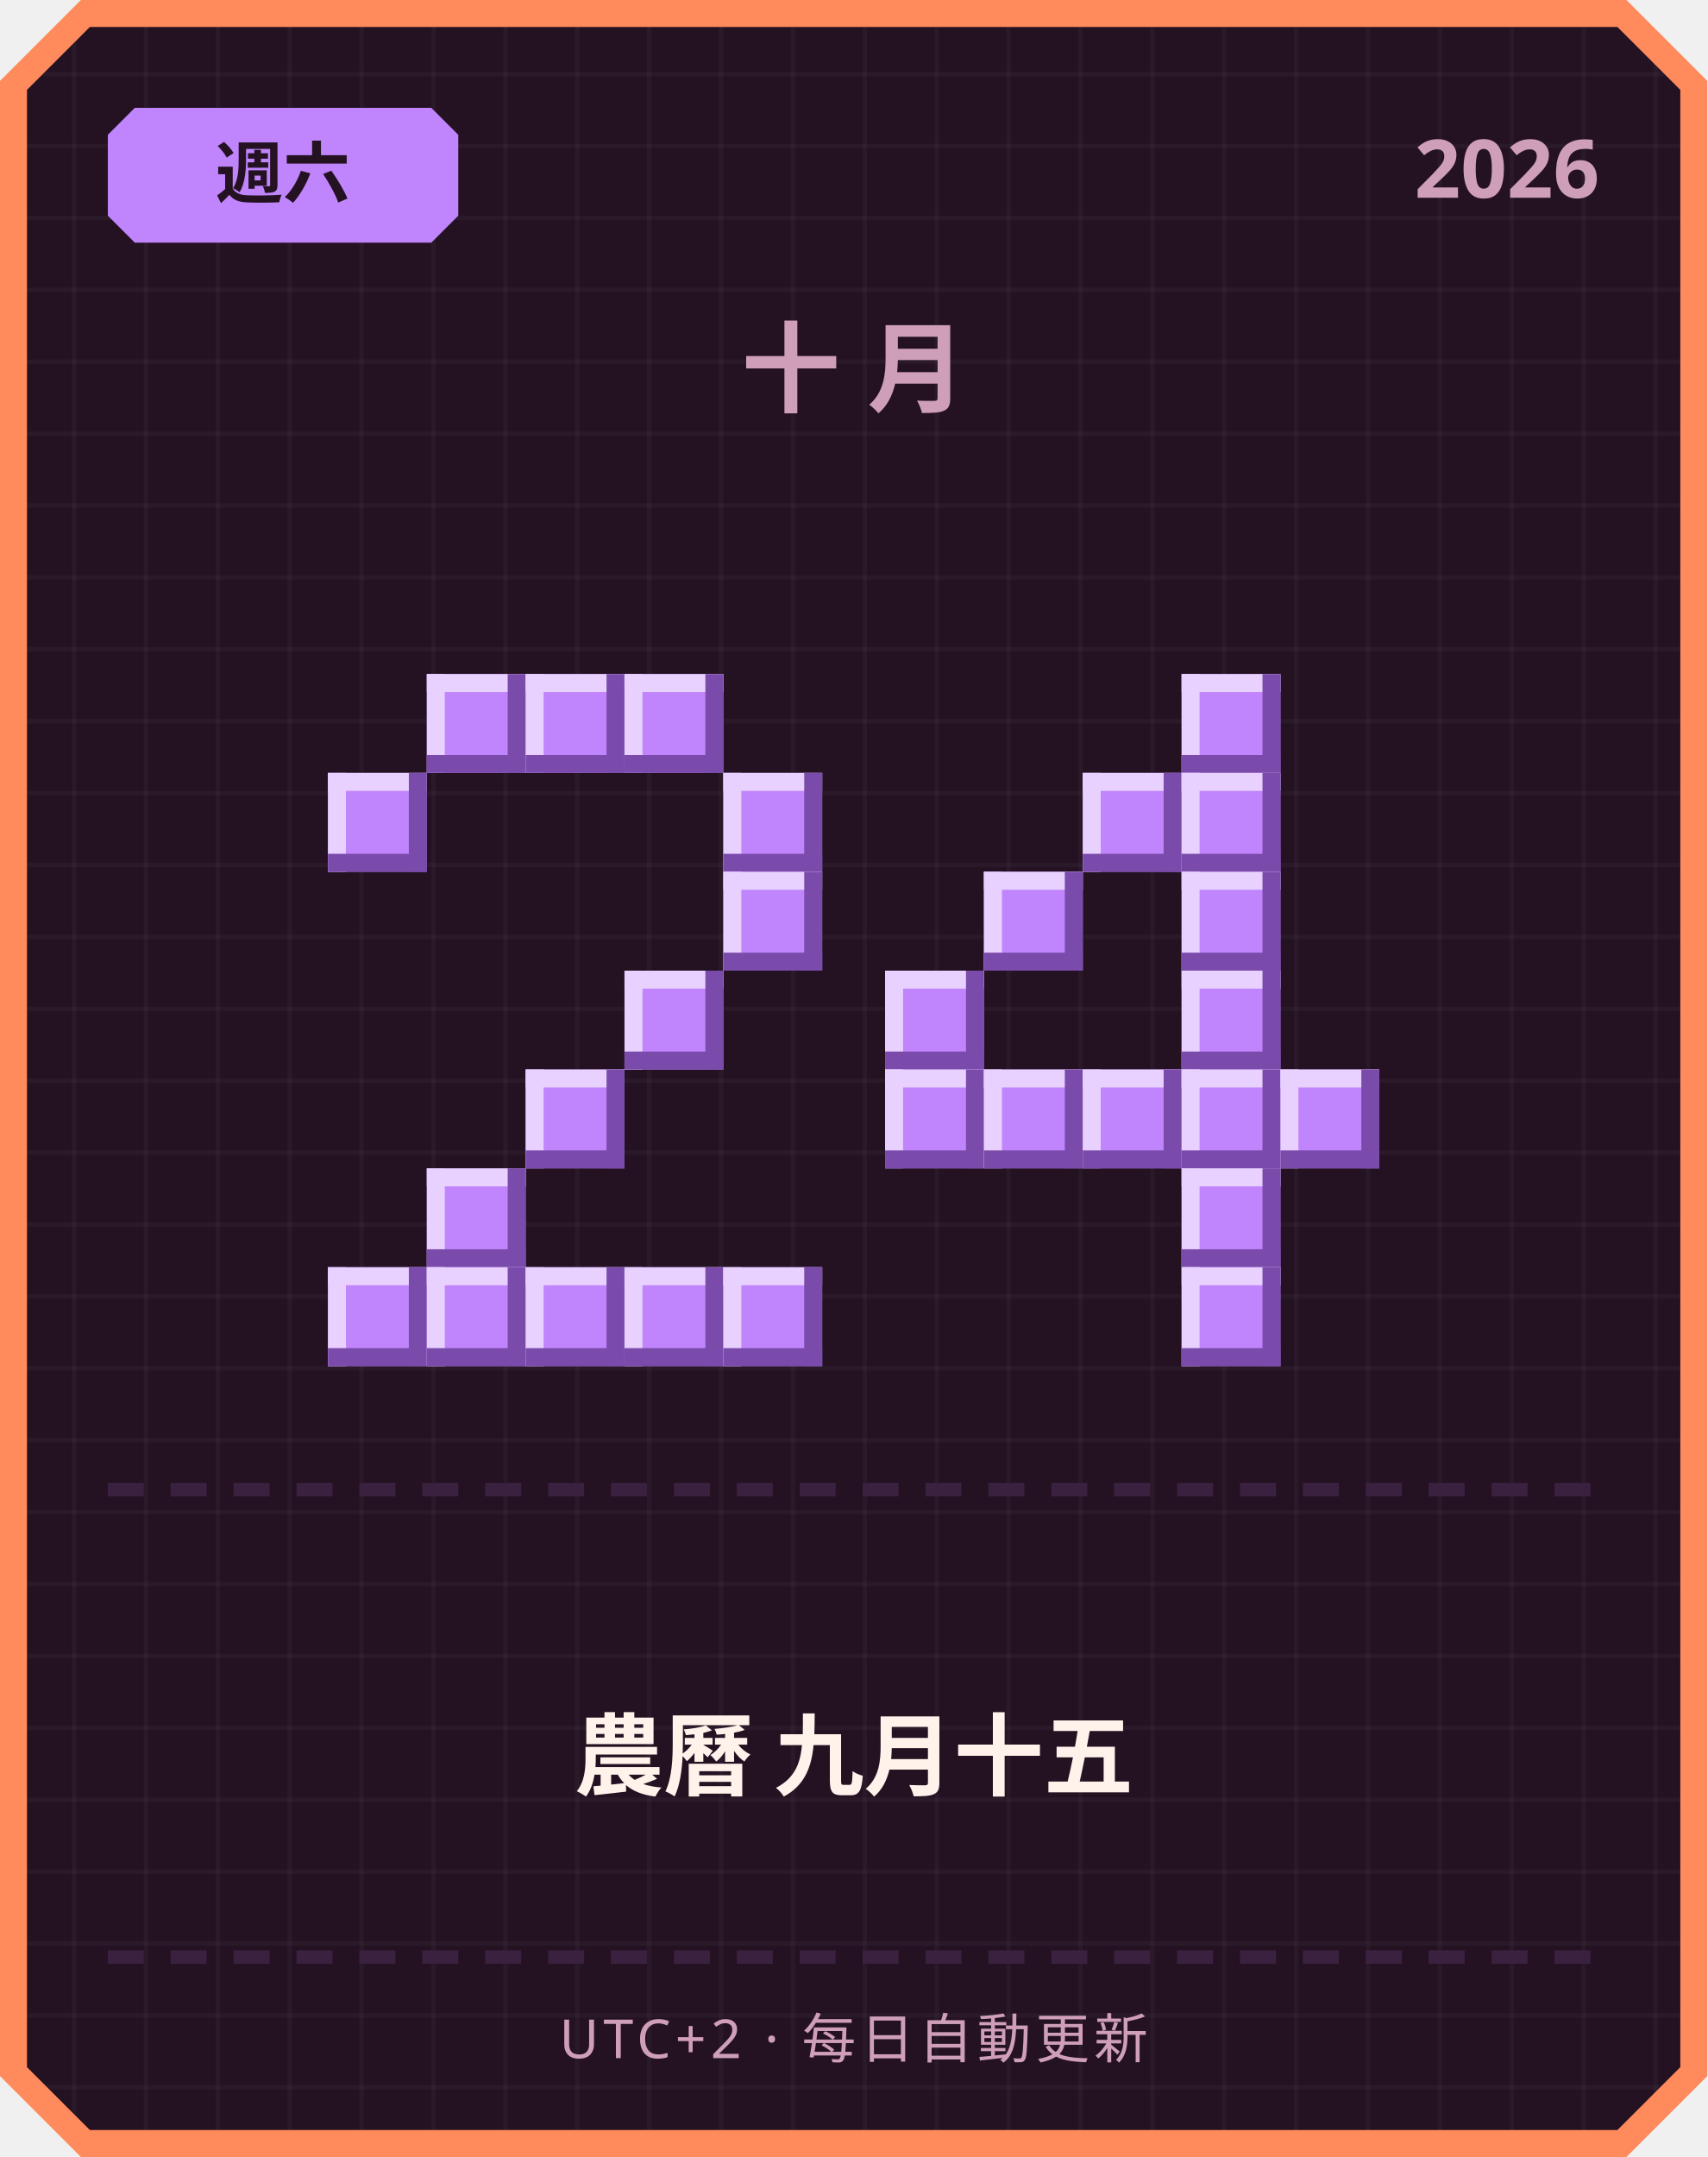
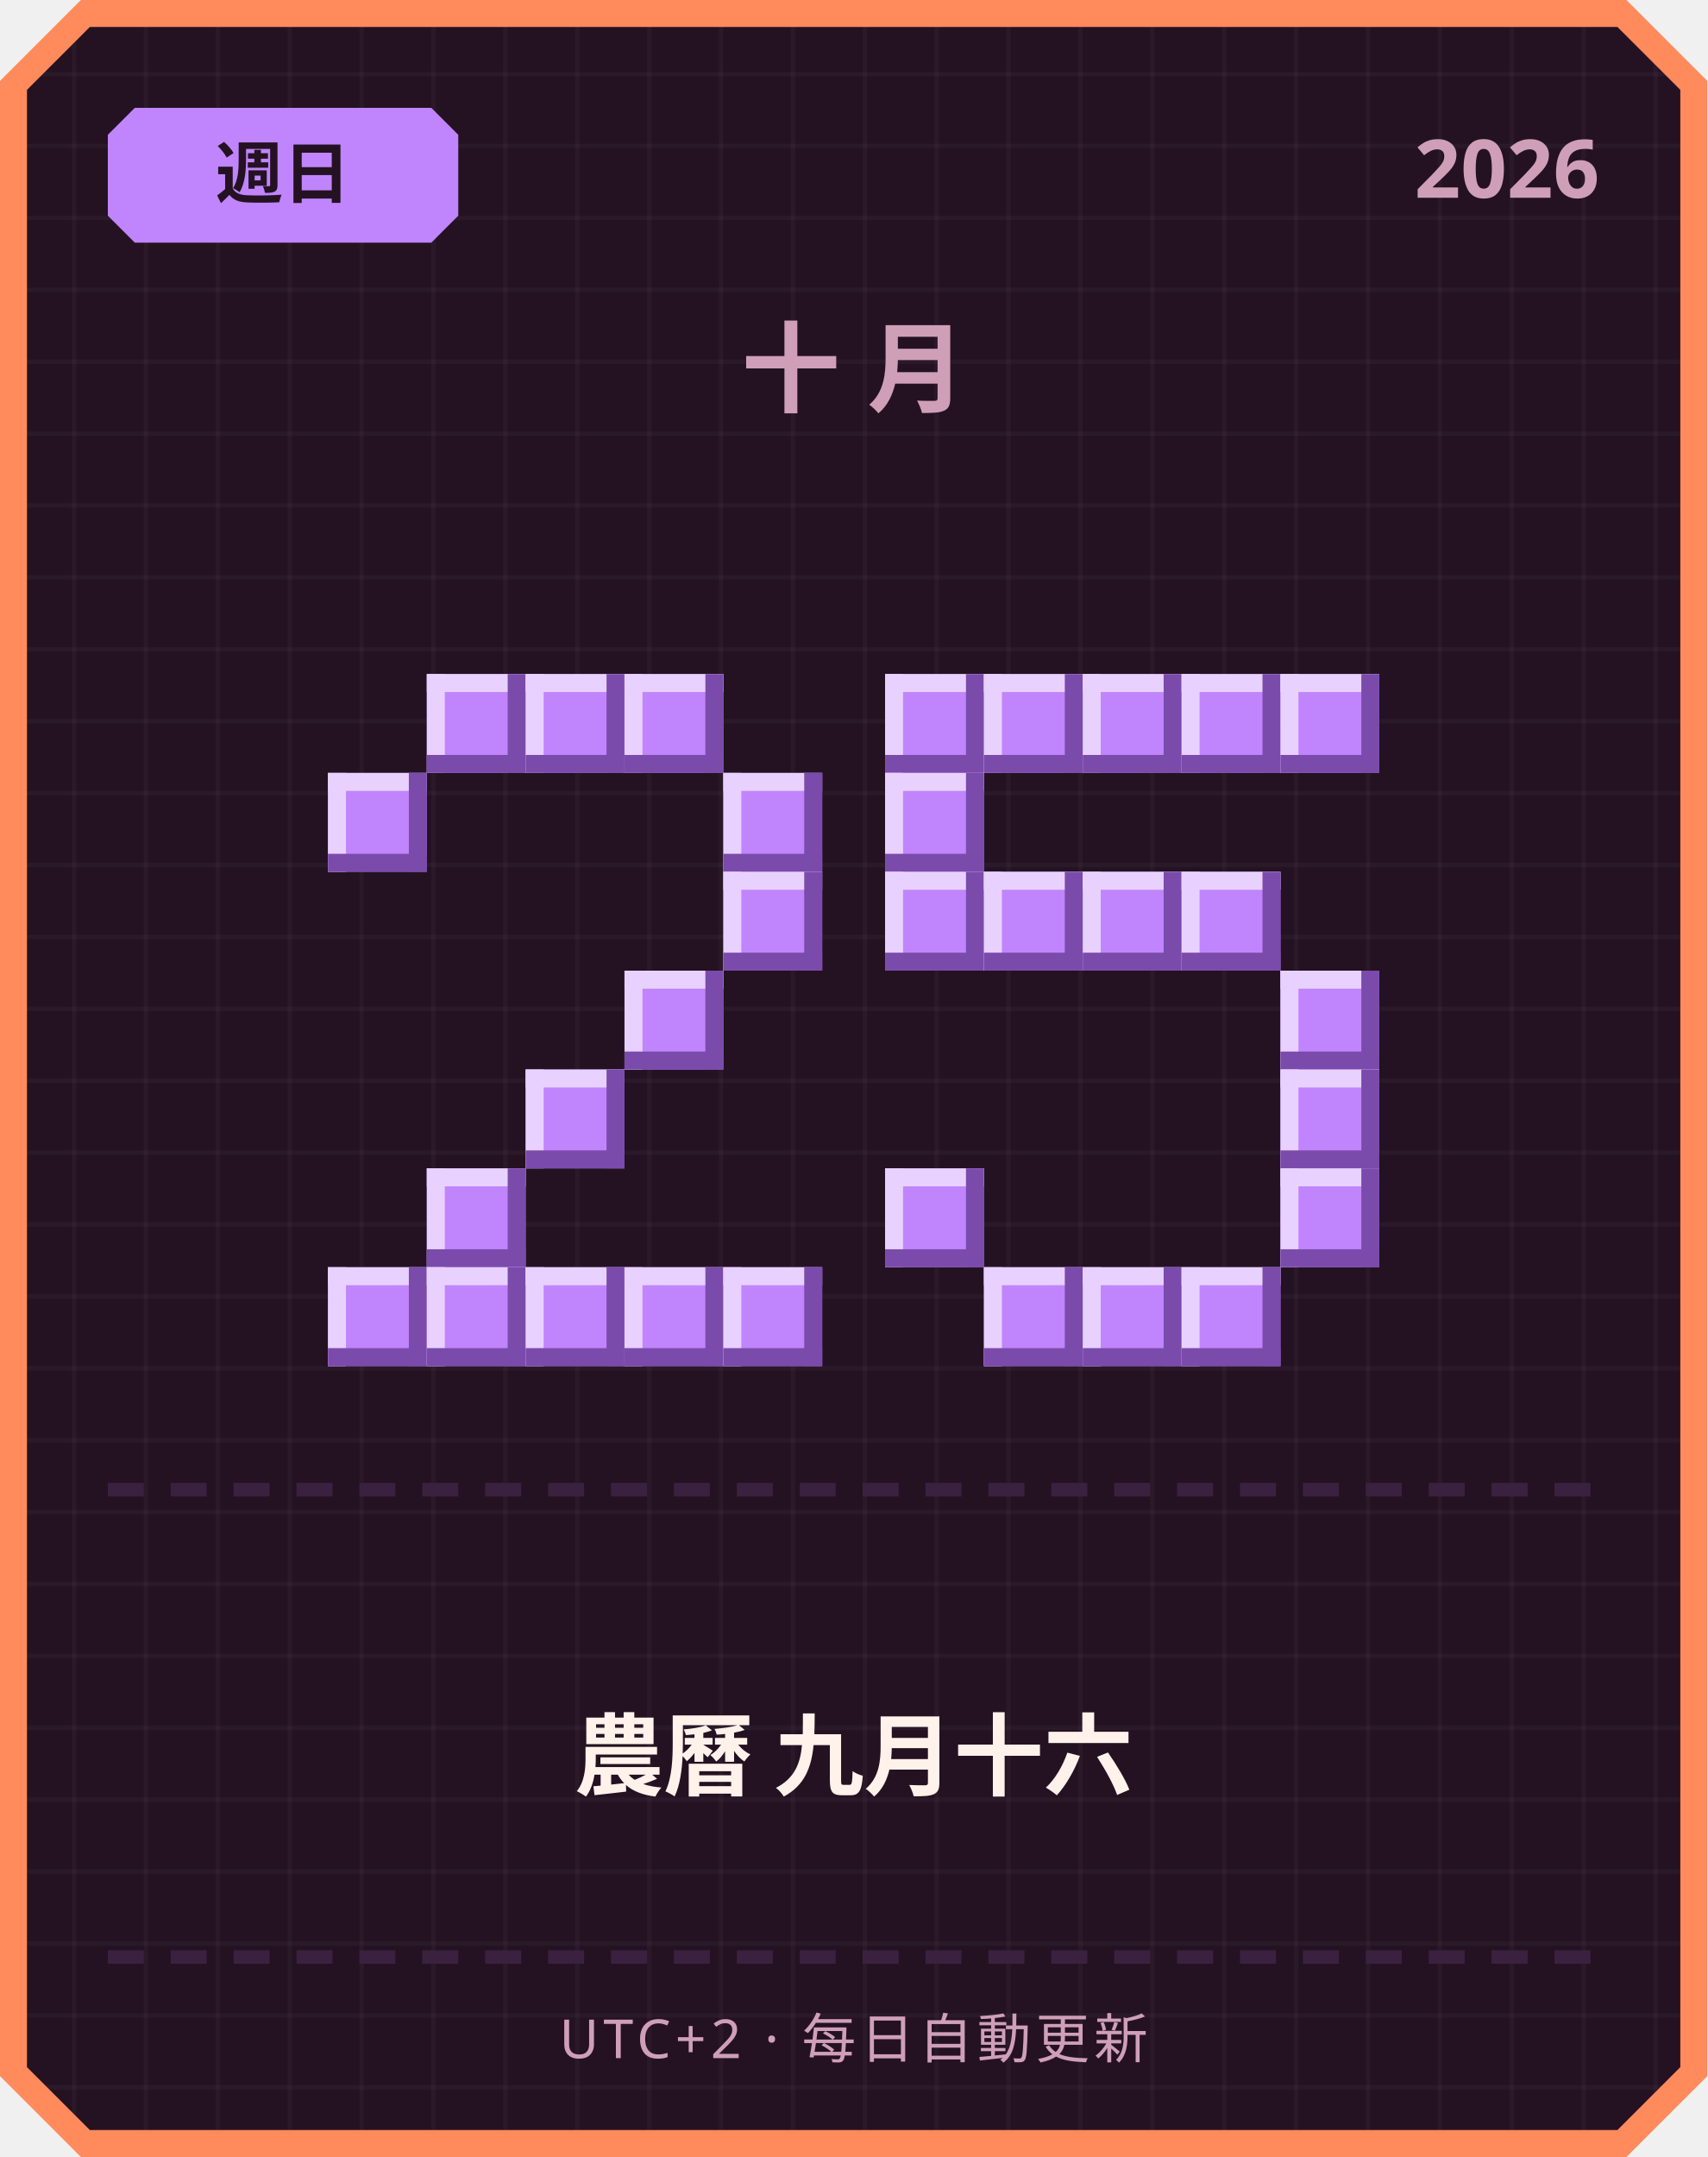
<svg xmlns="http://www.w3.org/2000/svg" width="380" height="480" viewBox="0 0 380 480">
  <defs>
    <pattern id="grid" width="16" height="16" patternUnits="userSpaceOnUse">
      <rect width="16" height="16" fill="#241222" />
      <rect width="1" height="16" fill="#ffffff" opacity="0.03" />
      <rect width="16" height="1" fill="#ffffff" opacity="0.03" />
    </pattern>
  </defs>
  <path d="M 18,0 L 362,0 L 380,18 L 380,462 L 362,480 L 18,480 L 0,462 L 0,18 Z" fill="#ff8a5c" />
  <path d="M 20,6 L 360,6 L 374,20 L 374,460 L 360,474 L 20,474 L 6,460 L 6,20 Z" fill="url(#grid)" />
  <path d="M 30,24 L 96,24 L 102,30 L 102,48 L 96,54 L 30,54 L 24,48 L 24,30 Z" fill="#c084fc" />
-   <text x="63" y="44" text-anchor="middle" font-family="'Segoe UI', sans-serif" font-size="15" font-weight="700" fill="#241222">週六</text>
+   <text x="63" y="44" text-anchor="middle" font-family="'Segoe UI', sans-serif" font-size="15" font-weight="700" fill="#241222">週日</text>
  <text x="356" y="44" text-anchor="end" font-family="'Segoe UI', sans-serif" font-size="18" font-weight="700" fill="#cf9fb8">2026</text>
  <text x="190" y="90" text-anchor="middle" font-family="'Segoe UI', sans-serif" font-size="22" font-weight="700" letter-spacing="6" fill="#cf9fb8">十月</text>
  <rect x="95" y="150" width="22" height="22" fill="#c084fc" />
  <rect x="95" y="150" width="22" height="4" fill="#e9d1ff" />
  <rect x="95" y="150" width="4" height="22" fill="#e9d1ff" />
  <rect x="95" y="168" width="22" height="4" fill="#7a4bab" />
  <rect x="113" y="150" width="4" height="22" fill="#7a4bab" />
  <rect x="117" y="150" width="22" height="22" fill="#c084fc" />
  <rect x="117" y="150" width="22" height="4" fill="#e9d1ff" />
  <rect x="117" y="150" width="4" height="22" fill="#e9d1ff" />
  <rect x="117" y="168" width="22" height="4" fill="#7a4bab" />
  <rect x="135" y="150" width="4" height="22" fill="#7a4bab" />
  <rect x="139" y="150" width="22" height="22" fill="#c084fc" />
  <rect x="139" y="150" width="22" height="4" fill="#e9d1ff" />
  <rect x="139" y="150" width="4" height="22" fill="#e9d1ff" />
  <rect x="139" y="168" width="22" height="4" fill="#7a4bab" />
  <rect x="157" y="150" width="4" height="22" fill="#7a4bab" />
  <rect x="73" y="172" width="22" height="22" fill="#c084fc" />
  <rect x="73" y="172" width="22" height="4" fill="#e9d1ff" />
  <rect x="73" y="172" width="4" height="22" fill="#e9d1ff" />
  <rect x="73" y="190" width="22" height="4" fill="#7a4bab" />
  <rect x="91" y="172" width="4" height="22" fill="#7a4bab" />
  <rect x="161" y="172" width="22" height="22" fill="#c084fc" />
  <rect x="161" y="172" width="22" height="4" fill="#e9d1ff" />
  <rect x="161" y="172" width="4" height="22" fill="#e9d1ff" />
  <rect x="161" y="190" width="22" height="4" fill="#7a4bab" />
  <rect x="179" y="172" width="4" height="22" fill="#7a4bab" />
  <rect x="161" y="194" width="22" height="22" fill="#c084fc" />
  <rect x="161" y="194" width="22" height="4" fill="#e9d1ff" />
  <rect x="161" y="194" width="4" height="22" fill="#e9d1ff" />
  <rect x="161" y="212" width="22" height="4" fill="#7a4bab" />
  <rect x="179" y="194" width="4" height="22" fill="#7a4bab" />
  <rect x="139" y="216" width="22" height="22" fill="#c084fc" />
  <rect x="139" y="216" width="22" height="4" fill="#e9d1ff" />
  <rect x="139" y="216" width="4" height="22" fill="#e9d1ff" />
  <rect x="139" y="234" width="22" height="4" fill="#7a4bab" />
  <rect x="157" y="216" width="4" height="22" fill="#7a4bab" />
  <rect x="117" y="238" width="22" height="22" fill="#c084fc" />
  <rect x="117" y="238" width="22" height="4" fill="#e9d1ff" />
  <rect x="117" y="238" width="4" height="22" fill="#e9d1ff" />
  <rect x="117" y="256" width="22" height="4" fill="#7a4bab" />
  <rect x="135" y="238" width="4" height="22" fill="#7a4bab" />
  <rect x="95" y="260" width="22" height="22" fill="#c084fc" />
  <rect x="95" y="260" width="22" height="4" fill="#e9d1ff" />
  <rect x="95" y="260" width="4" height="22" fill="#e9d1ff" />
  <rect x="95" y="278" width="22" height="4" fill="#7a4bab" />
  <rect x="113" y="260" width="4" height="22" fill="#7a4bab" />
  <rect x="73" y="282" width="22" height="22" fill="#c084fc" />
  <rect x="73" y="282" width="22" height="4" fill="#e9d1ff" />
  <rect x="73" y="282" width="4" height="22" fill="#e9d1ff" />
  <rect x="73" y="300" width="22" height="4" fill="#7a4bab" />
  <rect x="91" y="282" width="4" height="22" fill="#7a4bab" />
  <rect x="95" y="282" width="22" height="22" fill="#c084fc" />
  <rect x="95" y="282" width="22" height="4" fill="#e9d1ff" />
  <rect x="95" y="282" width="4" height="22" fill="#e9d1ff" />
  <rect x="95" y="300" width="22" height="4" fill="#7a4bab" />
  <rect x="113" y="282" width="4" height="22" fill="#7a4bab" />
  <rect x="117" y="282" width="22" height="22" fill="#c084fc" />
  <rect x="117" y="282" width="22" height="4" fill="#e9d1ff" />
  <rect x="117" y="282" width="4" height="22" fill="#e9d1ff" />
  <rect x="117" y="300" width="22" height="4" fill="#7a4bab" />
  <rect x="135" y="282" width="4" height="22" fill="#7a4bab" />
  <rect x="139" y="282" width="22" height="22" fill="#c084fc" />
  <rect x="139" y="282" width="22" height="4" fill="#e9d1ff" />
  <rect x="139" y="282" width="4" height="22" fill="#e9d1ff" />
  <rect x="139" y="300" width="22" height="4" fill="#7a4bab" />
  <rect x="157" y="282" width="4" height="22" fill="#7a4bab" />
  <rect x="161" y="282" width="22" height="22" fill="#c084fc" />
  <rect x="161" y="282" width="22" height="4" fill="#e9d1ff" />
  <rect x="161" y="282" width="4" height="22" fill="#e9d1ff" />
  <rect x="161" y="300" width="22" height="4" fill="#7a4bab" />
  <rect x="179" y="282" width="4" height="22" fill="#7a4bab" />
+   <rect x="197" y="150" width="22" height="22" fill="#c084fc" />
+   <rect x="197" y="150" width="22" height="4" fill="#e9d1ff" />
+   <rect x="197" y="150" width="4" height="22" fill="#e9d1ff" />
+   <rect x="197" y="168" width="22" height="4" fill="#7a4bab" />
+   <rect x="215" y="150" width="4" height="22" fill="#7a4bab" />
+   <rect x="219" y="150" width="22" height="22" fill="#c084fc" />
+   <rect x="219" y="150" width="22" height="4" fill="#e9d1ff" />
+   <rect x="219" y="150" width="4" height="22" fill="#e9d1ff" />
+   <rect x="219" y="168" width="22" height="4" fill="#7a4bab" />
+   <rect x="237" y="150" width="4" height="22" fill="#7a4bab" />
+   <rect x="241" y="150" width="22" height="22" fill="#c084fc" />
+   <rect x="241" y="150" width="22" height="4" fill="#e9d1ff" />
+   <rect x="241" y="150" width="4" height="22" fill="#e9d1ff" />
+   <rect x="241" y="168" width="22" height="4" fill="#7a4bab" />
+   <rect x="259" y="150" width="4" height="22" fill="#7a4bab" />
  <rect x="263" y="150" width="22" height="22" fill="#c084fc" />
  <rect x="263" y="150" width="22" height="4" fill="#e9d1ff" />
  <rect x="263" y="150" width="4" height="22" fill="#e9d1ff" />
  <rect x="263" y="168" width="22" height="4" fill="#7a4bab" />
  <rect x="281" y="150" width="4" height="22" fill="#7a4bab" />
-   <rect x="241" y="172" width="22" height="22" fill="#c084fc" />
-   <rect x="241" y="172" width="22" height="4" fill="#e9d1ff" />
-   <rect x="241" y="172" width="4" height="22" fill="#e9d1ff" />
-   <rect x="241" y="190" width="22" height="4" fill="#7a4bab" />
-   <rect x="259" y="172" width="4" height="22" fill="#7a4bab" />
-   <rect x="263" y="172" width="22" height="22" fill="#c084fc" />
-   <rect x="263" y="172" width="22" height="4" fill="#e9d1ff" />
-   <rect x="263" y="172" width="4" height="22" fill="#e9d1ff" />
-   <rect x="263" y="190" width="22" height="4" fill="#7a4bab" />
-   <rect x="281" y="172" width="4" height="22" fill="#7a4bab" />
+   <rect x="285" y="150" width="22" height="22" fill="#c084fc" />
+   <rect x="285" y="150" width="22" height="4" fill="#e9d1ff" />
+   <rect x="285" y="150" width="4" height="22" fill="#e9d1ff" />
+   <rect x="285" y="168" width="22" height="4" fill="#7a4bab" />
+   <rect x="303" y="150" width="4" height="22" fill="#7a4bab" />
+   <rect x="197" y="172" width="22" height="22" fill="#c084fc" />
+   <rect x="197" y="172" width="22" height="4" fill="#e9d1ff" />
+   <rect x="197" y="172" width="4" height="22" fill="#e9d1ff" />
+   <rect x="197" y="190" width="22" height="4" fill="#7a4bab" />
+   <rect x="215" y="172" width="4" height="22" fill="#7a4bab" />
+   <rect x="197" y="194" width="22" height="22" fill="#c084fc" />
+   <rect x="197" y="194" width="22" height="4" fill="#e9d1ff" />
+   <rect x="197" y="194" width="4" height="22" fill="#e9d1ff" />
+   <rect x="197" y="212" width="22" height="4" fill="#7a4bab" />
+   <rect x="215" y="194" width="4" height="22" fill="#7a4bab" />
  <rect x="219" y="194" width="22" height="22" fill="#c084fc" />
  <rect x="219" y="194" width="22" height="4" fill="#e9d1ff" />
  <rect x="219" y="194" width="4" height="22" fill="#e9d1ff" />
  <rect x="219" y="212" width="22" height="4" fill="#7a4bab" />
  <rect x="237" y="194" width="4" height="22" fill="#7a4bab" />
+   <rect x="241" y="194" width="22" height="22" fill="#c084fc" />
+   <rect x="241" y="194" width="22" height="4" fill="#e9d1ff" />
+   <rect x="241" y="194" width="4" height="22" fill="#e9d1ff" />
+   <rect x="241" y="212" width="22" height="4" fill="#7a4bab" />
+   <rect x="259" y="194" width="4" height="22" fill="#7a4bab" />
  <rect x="263" y="194" width="22" height="22" fill="#c084fc" />
  <rect x="263" y="194" width="22" height="4" fill="#e9d1ff" />
  <rect x="263" y="194" width="4" height="22" fill="#e9d1ff" />
  <rect x="263" y="212" width="22" height="4" fill="#7a4bab" />
  <rect x="281" y="194" width="4" height="22" fill="#7a4bab" />
-   <rect x="197" y="216" width="22" height="22" fill="#c084fc" />
-   <rect x="197" y="216" width="22" height="4" fill="#e9d1ff" />
-   <rect x="197" y="216" width="4" height="22" fill="#e9d1ff" />
-   <rect x="197" y="234" width="22" height="4" fill="#7a4bab" />
-   <rect x="215" y="216" width="4" height="22" fill="#7a4bab" />
-   <rect x="263" y="216" width="22" height="22" fill="#c084fc" />
-   <rect x="263" y="216" width="22" height="4" fill="#e9d1ff" />
-   <rect x="263" y="216" width="4" height="22" fill="#e9d1ff" />
-   <rect x="263" y="234" width="22" height="4" fill="#7a4bab" />
-   <rect x="281" y="216" width="4" height="22" fill="#7a4bab" />
-   <rect x="197" y="238" width="22" height="22" fill="#c084fc" />
-   <rect x="197" y="238" width="22" height="4" fill="#e9d1ff" />
-   <rect x="197" y="238" width="4" height="22" fill="#e9d1ff" />
-   <rect x="197" y="256" width="22" height="4" fill="#7a4bab" />
-   <rect x="215" y="238" width="4" height="22" fill="#7a4bab" />
-   <rect x="219" y="238" width="22" height="22" fill="#c084fc" />
-   <rect x="219" y="238" width="22" height="4" fill="#e9d1ff" />
-   <rect x="219" y="238" width="4" height="22" fill="#e9d1ff" />
-   <rect x="219" y="256" width="22" height="4" fill="#7a4bab" />
-   <rect x="237" y="238" width="4" height="22" fill="#7a4bab" />
-   <rect x="241" y="238" width="22" height="22" fill="#c084fc" />
-   <rect x="241" y="238" width="22" height="4" fill="#e9d1ff" />
-   <rect x="241" y="238" width="4" height="22" fill="#e9d1ff" />
-   <rect x="241" y="256" width="22" height="4" fill="#7a4bab" />
-   <rect x="259" y="238" width="4" height="22" fill="#7a4bab" />
-   <rect x="263" y="238" width="22" height="22" fill="#c084fc" />
-   <rect x="263" y="238" width="22" height="4" fill="#e9d1ff" />
-   <rect x="263" y="238" width="4" height="22" fill="#e9d1ff" />
-   <rect x="263" y="256" width="22" height="4" fill="#7a4bab" />
-   <rect x="281" y="238" width="4" height="22" fill="#7a4bab" />
+   <rect x="285" y="216" width="22" height="22" fill="#c084fc" />
+   <rect x="285" y="216" width="22" height="4" fill="#e9d1ff" />
+   <rect x="285" y="216" width="4" height="22" fill="#e9d1ff" />
+   <rect x="285" y="234" width="22" height="4" fill="#7a4bab" />
+   <rect x="303" y="216" width="4" height="22" fill="#7a4bab" />
  <rect x="285" y="238" width="22" height="22" fill="#c084fc" />
  <rect x="285" y="238" width="22" height="4" fill="#e9d1ff" />
  <rect x="285" y="238" width="4" height="22" fill="#e9d1ff" />
  <rect x="285" y="256" width="22" height="4" fill="#7a4bab" />
  <rect x="303" y="238" width="4" height="22" fill="#7a4bab" />
-   <rect x="263" y="260" width="22" height="22" fill="#c084fc" />
-   <rect x="263" y="260" width="22" height="4" fill="#e9d1ff" />
-   <rect x="263" y="260" width="4" height="22" fill="#e9d1ff" />
-   <rect x="263" y="278" width="22" height="4" fill="#7a4bab" />
-   <rect x="281" y="260" width="4" height="22" fill="#7a4bab" />
+   <rect x="197" y="260" width="22" height="22" fill="#c084fc" />
+   <rect x="197" y="260" width="22" height="4" fill="#e9d1ff" />
+   <rect x="197" y="260" width="4" height="22" fill="#e9d1ff" />
+   <rect x="197" y="278" width="22" height="4" fill="#7a4bab" />
+   <rect x="215" y="260" width="4" height="22" fill="#7a4bab" />
+   <rect x="285" y="260" width="22" height="22" fill="#c084fc" />
+   <rect x="285" y="260" width="22" height="4" fill="#e9d1ff" />
+   <rect x="285" y="260" width="4" height="22" fill="#e9d1ff" />
+   <rect x="285" y="278" width="22" height="4" fill="#7a4bab" />
+   <rect x="303" y="260" width="4" height="22" fill="#7a4bab" />
+   <rect x="219" y="282" width="22" height="22" fill="#c084fc" />
+   <rect x="219" y="282" width="22" height="4" fill="#e9d1ff" />
+   <rect x="219" y="282" width="4" height="22" fill="#e9d1ff" />
+   <rect x="219" y="300" width="22" height="4" fill="#7a4bab" />
+   <rect x="237" y="282" width="4" height="22" fill="#7a4bab" />
+   <rect x="241" y="282" width="22" height="22" fill="#c084fc" />
+   <rect x="241" y="282" width="22" height="4" fill="#e9d1ff" />
+   <rect x="241" y="282" width="4" height="22" fill="#e9d1ff" />
+   <rect x="241" y="300" width="22" height="4" fill="#7a4bab" />
+   <rect x="259" y="282" width="4" height="22" fill="#7a4bab" />
  <rect x="263" y="282" width="22" height="22" fill="#c084fc" />
  <rect x="263" y="282" width="22" height="4" fill="#e9d1ff" />
  <rect x="263" y="282" width="4" height="22" fill="#e9d1ff" />
  <rect x="263" y="300" width="22" height="4" fill="#7a4bab" />
  <rect x="281" y="282" width="4" height="22" fill="#7a4bab" />
  <rect x="24" y="330" width="8" height="3" fill="#3b2140" />
  <rect x="38" y="330" width="8" height="3" fill="#3b2140" />
  <rect x="52" y="330" width="8" height="3" fill="#3b2140" />
  <rect x="66" y="330" width="8" height="3" fill="#3b2140" />
  <rect x="80" y="330" width="8" height="3" fill="#3b2140" />
  <rect x="94" y="330" width="8" height="3" fill="#3b2140" />
  <rect x="108" y="330" width="8" height="3" fill="#3b2140" />
  <rect x="122" y="330" width="8" height="3" fill="#3b2140" />
  <rect x="136" y="330" width="8" height="3" fill="#3b2140" />
  <rect x="150" y="330" width="8" height="3" fill="#3b2140" />
  <rect x="164" y="330" width="8" height="3" fill="#3b2140" />
  <rect x="178" y="330" width="8" height="3" fill="#3b2140" />
  <rect x="192" y="330" width="8" height="3" fill="#3b2140" />
  <rect x="206" y="330" width="8" height="3" fill="#3b2140" />
  <rect x="220" y="330" width="8" height="3" fill="#3b2140" />
  <rect x="234" y="330" width="8" height="3" fill="#3b2140" />
  <rect x="248" y="330" width="8" height="3" fill="#3b2140" />
  <rect x="262" y="330" width="8" height="3" fill="#3b2140" />
  <rect x="276" y="330" width="8" height="3" fill="#3b2140" />
  <rect x="290" y="330" width="8" height="3" fill="#3b2140" />
  <rect x="304" y="330" width="8" height="3" fill="#3b2140" />
  <rect x="318" y="330" width="8" height="3" fill="#3b2140" />
  <rect x="332" y="330" width="8" height="3" fill="#3b2140" />
  <rect x="346" y="330" width="8" height="3" fill="#3b2140" />
-   <text x="190" y="398" text-anchor="middle" font-family="'Segoe UI', 'Microsoft JhengHei', sans-serif" font-size="20" font-weight="700" fill="#fff2eb">農曆 九月十五</text>
+   <text x="190" y="398" text-anchor="middle" font-family="'Segoe UI', 'Microsoft JhengHei', sans-serif" font-size="20" font-weight="700" fill="#fff2eb">農曆 九月十六</text>
  <rect x="24" y="434" width="8" height="3" fill="#3b2140" />
  <rect x="38" y="434" width="8" height="3" fill="#3b2140" />
  <rect x="52" y="434" width="8" height="3" fill="#3b2140" />
  <rect x="66" y="434" width="8" height="3" fill="#3b2140" />
  <rect x="80" y="434" width="8" height="3" fill="#3b2140" />
  <rect x="94" y="434" width="8" height="3" fill="#3b2140" />
  <rect x="108" y="434" width="8" height="3" fill="#3b2140" />
  <rect x="122" y="434" width="8" height="3" fill="#3b2140" />
  <rect x="136" y="434" width="8" height="3" fill="#3b2140" />
  <rect x="150" y="434" width="8" height="3" fill="#3b2140" />
  <rect x="164" y="434" width="8" height="3" fill="#3b2140" />
  <rect x="178" y="434" width="8" height="3" fill="#3b2140" />
  <rect x="192" y="434" width="8" height="3" fill="#3b2140" />
  <rect x="206" y="434" width="8" height="3" fill="#3b2140" />
  <rect x="220" y="434" width="8" height="3" fill="#3b2140" />
  <rect x="234" y="434" width="8" height="3" fill="#3b2140" />
  <rect x="248" y="434" width="8" height="3" fill="#3b2140" />
  <rect x="262" y="434" width="8" height="3" fill="#3b2140" />
  <rect x="276" y="434" width="8" height="3" fill="#3b2140" />
  <rect x="290" y="434" width="8" height="3" fill="#3b2140" />
  <rect x="304" y="434" width="8" height="3" fill="#3b2140" />
  <rect x="318" y="434" width="8" height="3" fill="#3b2140" />
  <rect x="332" y="434" width="8" height="3" fill="#3b2140" />
  <rect x="346" y="434" width="8" height="3" fill="#3b2140" />
  <text x="190" y="458" text-anchor="middle" font-family="'Segoe UI', sans-serif" font-size="12" letter-spacing="1" fill="#cf9fb8">UTC+2 · 每日自動更新</text>
</svg>
